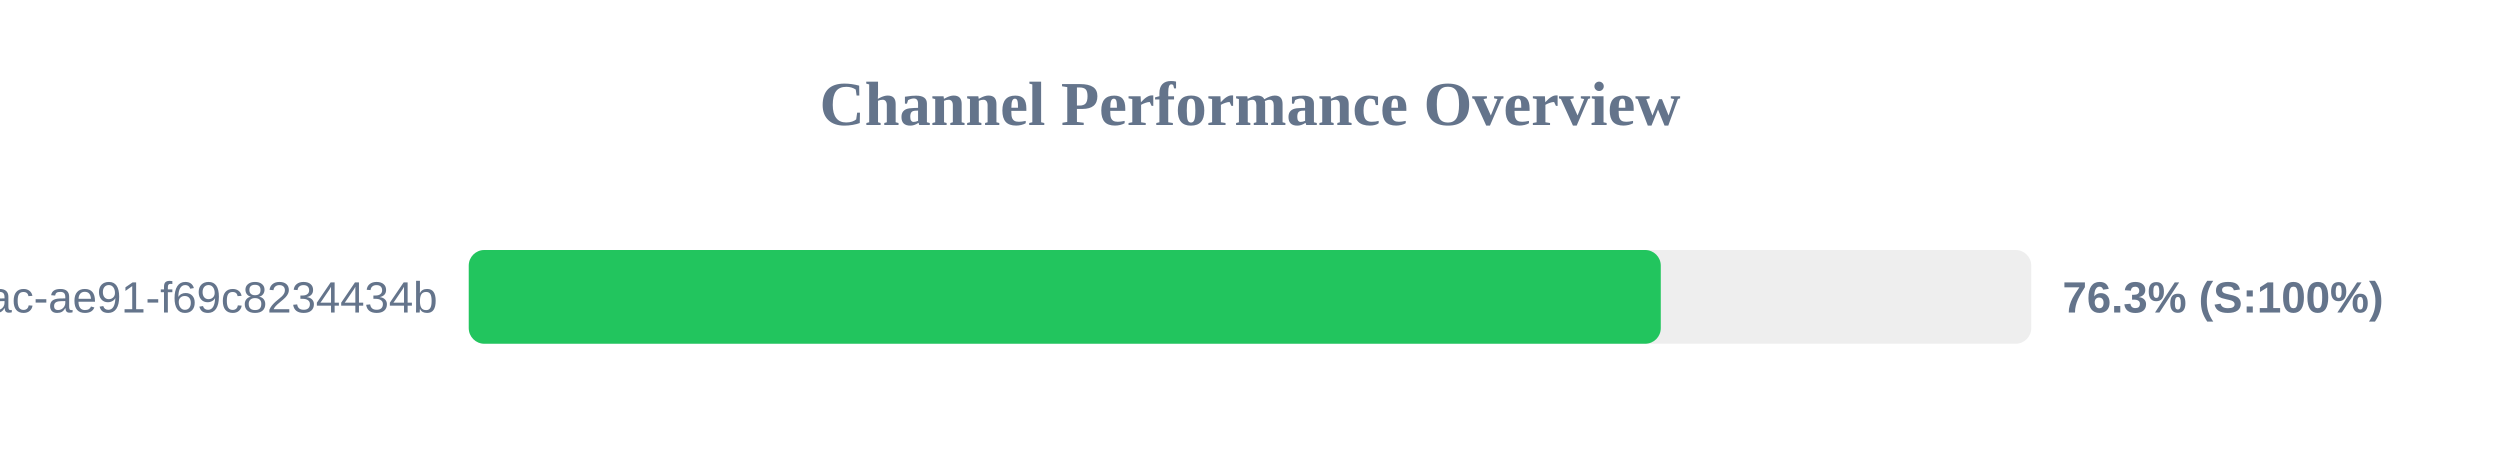
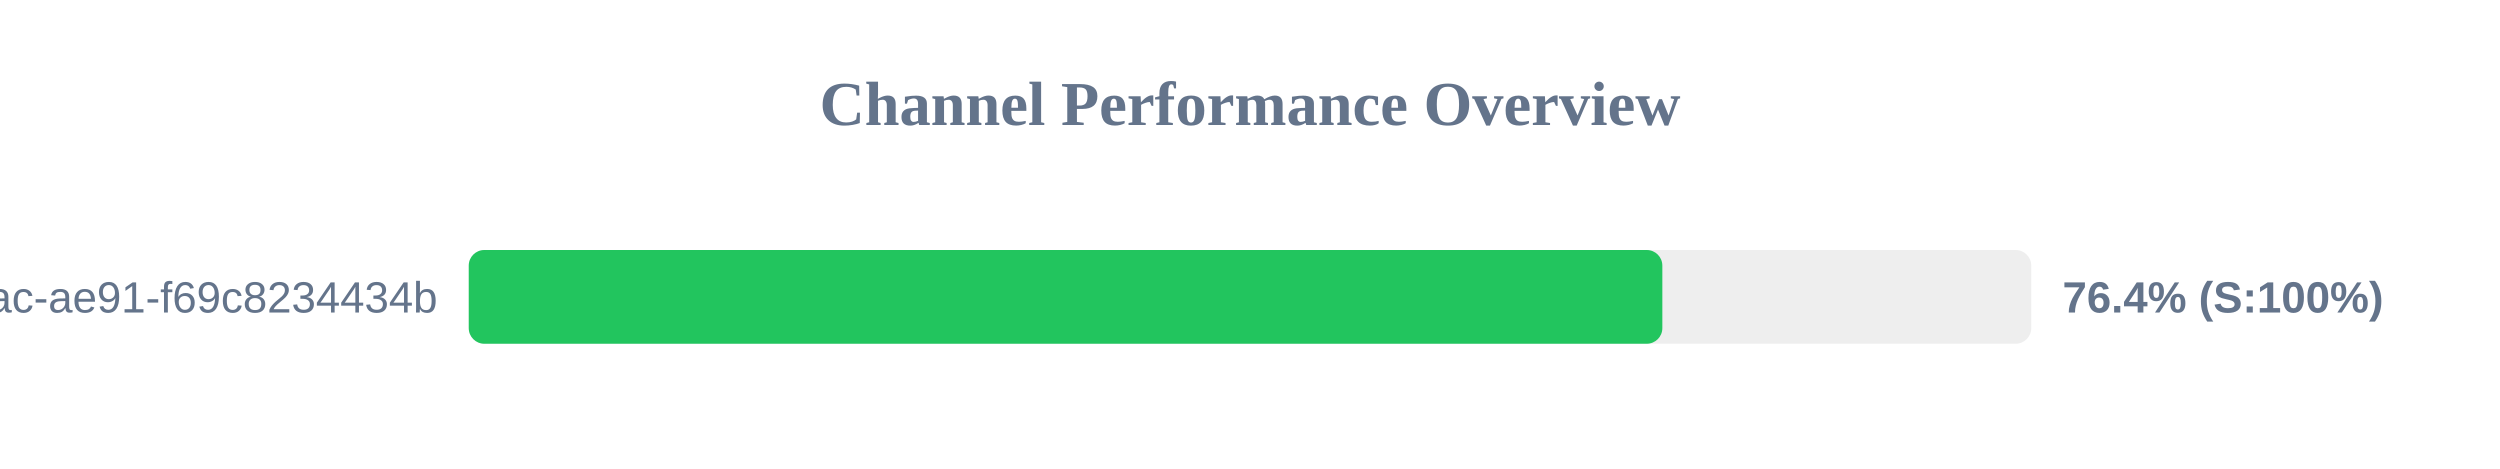
<svg xmlns="http://www.w3.org/2000/svg" width="800" height="150" version="1.1">
  <style>
        .row { font: 14px Arial; fill: #64748b; }
        .score { font: bold 14px Arial; fill: #64748b; }
    </style>
  <text x="400" y="40" text-anchor="middle" font-size="20px" font-weight="bold" fill="#64748b">Channel Performance Overview</text>
  <rect x="150" y="80" width="500" height="30" fill="#eee" rx="5" />
-   <rect x="150" y="80" width="381.45" height="30" fill="#22c55e" rx="5" />
+   <rect x="150" y="80" width="381.95" height="30" fill="#22c55e" rx="5" />
  <text x="140" y="100" text-anchor="end" class="row">?uuid=942b9cb8-92fa-46ac-ae91-f69c8234434b</text>
-   <text x="660" y="100" text-anchor="start" class="score">76.3% (S:100%)</text>
+   <text x="660" y="100" text-anchor="start" class="score">76.4% (S:100%)</text>
</svg>
